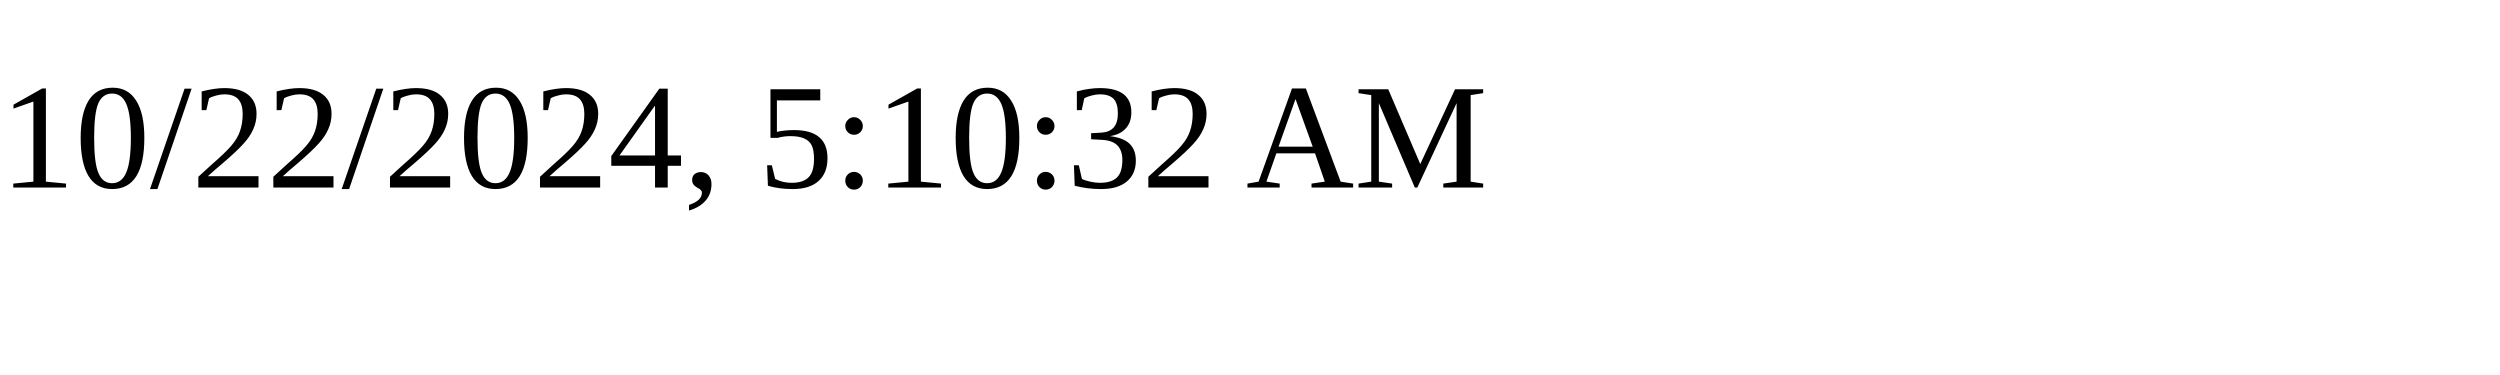
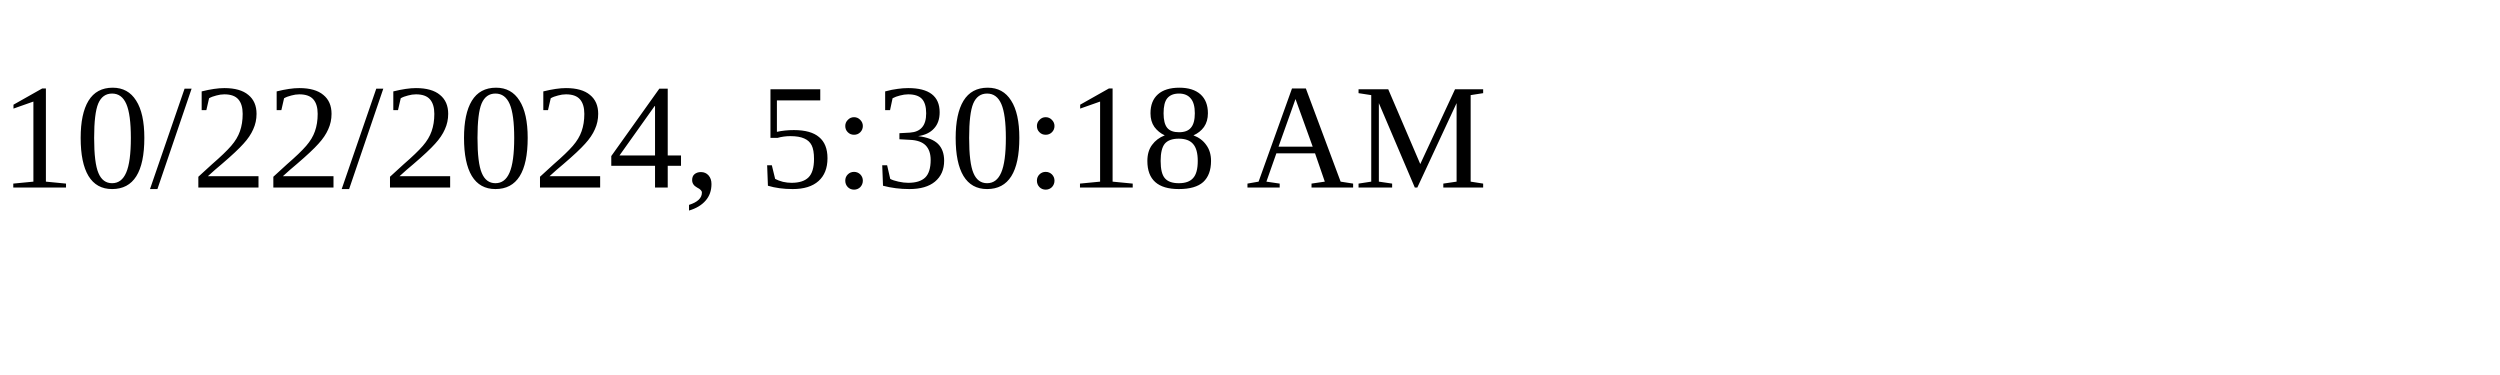
<svg xmlns="http://www.w3.org/2000/svg" height="30" width="200">
-   <text x="0" y="15">10/22/2024, 5:10:32 AM</text>
+   <text x="0" y="15">10/22/2024, 5:30:18 AM</text>
</svg>
